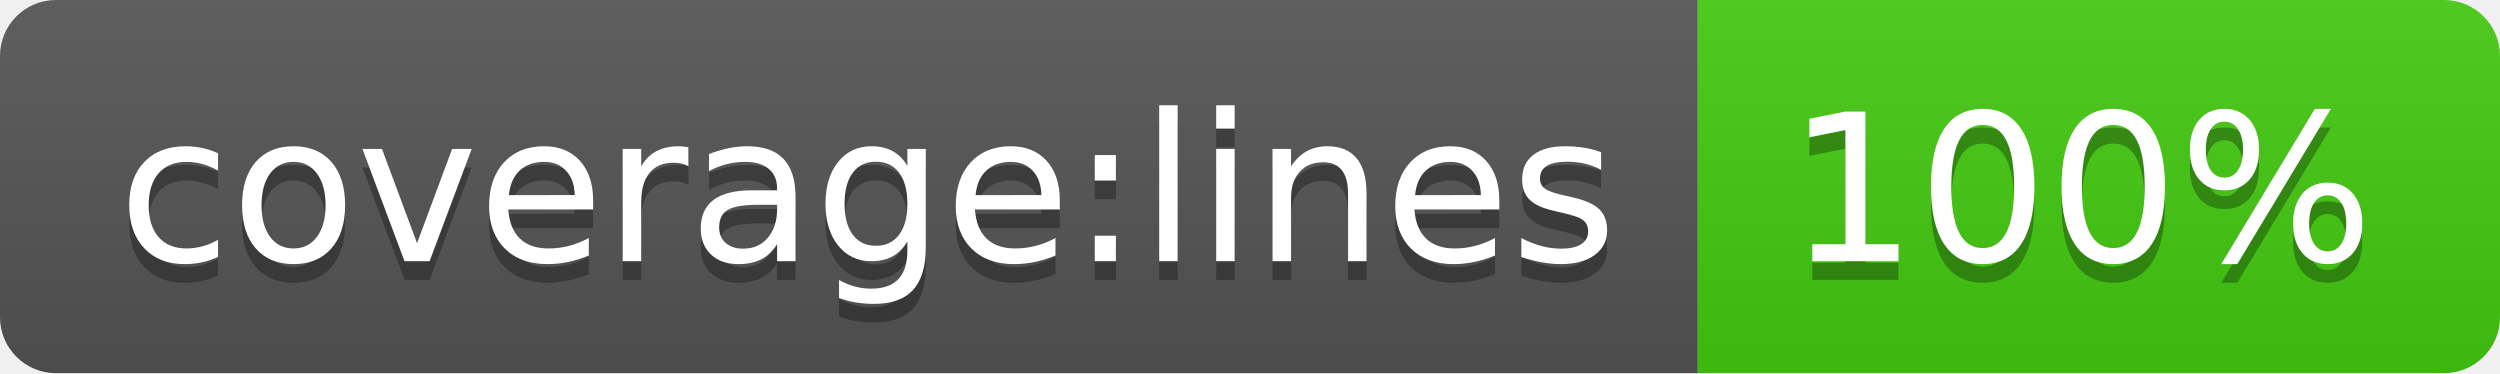
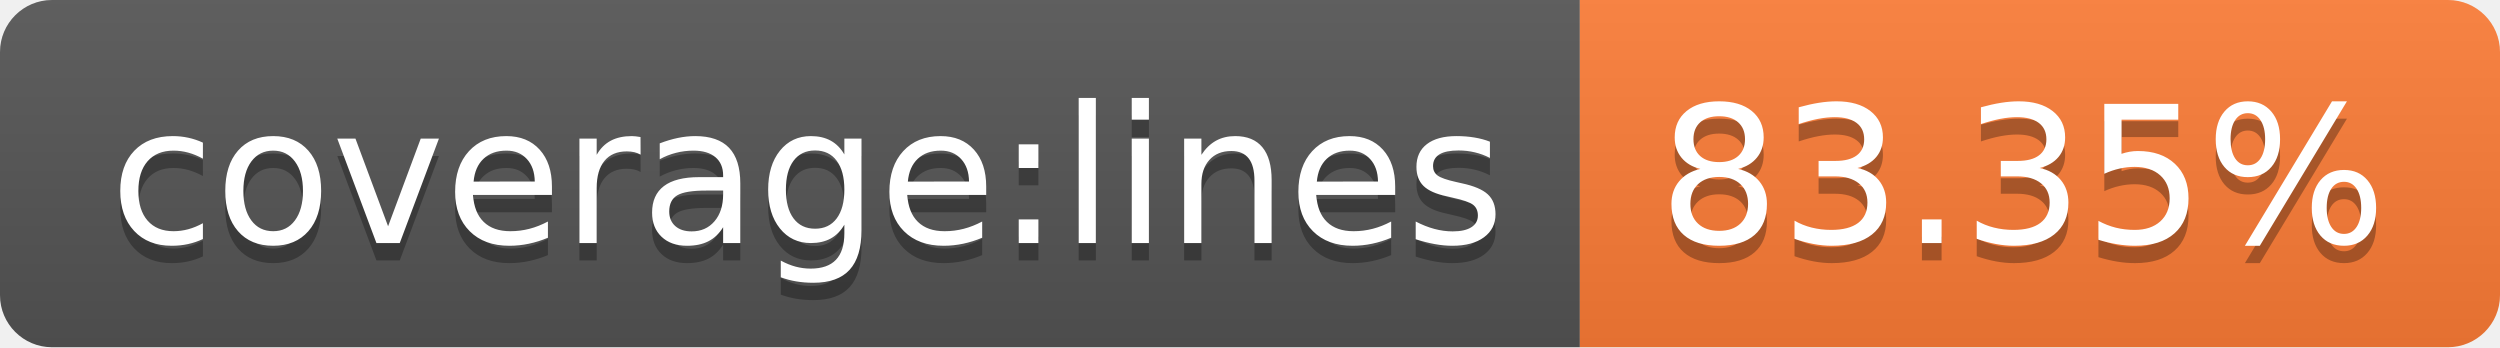
- <svg xmlns="http://www.w3.org/2000/svg" width="134" height="20" role="img" aria-label="coverage:lines: 100%">
+ <svg xmlns="http://www.w3.org/2000/svg" width="144" height="20" role="img" aria-label="coverage:lines: 83.35%">
  <linearGradient id="s" x2="0" y2="100%">
    <stop offset="0" stop-color="#bbb" stop-opacity=".1" />
    <stop offset="1" stop-opacity=".1" />
  </linearGradient>
  <clipPath id="r">
-     <rect width="134" height="20" rx="3" fill="#fff" />
+     <rect width="144" height="20" rx="3" fill="#fff" />
  </clipPath>
  <g clip-path="url(#r)">
    <rect width="91" height="20" fill="#555" />
-     <rect x="91" width="43" height="20" fill="#4c1" />
-     <rect width="134" height="20" fill="url(#s)" />
+     <rect x="91" width="53" height="20" fill="#fe7d37" />
+     <rect width="144" height="20" fill="url(#s)" />
  </g>
  <g fill="#fff" text-anchor="middle" font-family="Verdana,Geneva,DejaVu Sans,sans-serif" text-rendering="geometricPrecision" font-size="110">
    <text aria-hidden="true" x="465" y="150" fill="#010101" fill-opacity=".3" transform="scale(.1)" textLength="810">coverage:lines</text>
    <text x="465" y="140" transform="scale(.1)" fill="#fff" textLength="810">coverage:lines</text>
-     <text aria-hidden="true" x="1115" y="150" fill="#010101" fill-opacity=".3" transform="scale(.1)" textLength="330">100%</text>
-     <text x="1115" y="140" transform="scale(.1)" fill="#fff" textLength="330">100%</text>
+     <text aria-hidden="true" x="1165" y="150" fill="#010101" fill-opacity=".3" transform="scale(.1)" textLength="430">83.35%</text>
+     <text x="1165" y="140" transform="scale(.1)" fill="#fff" textLength="430">83.35%</text>
  </g>
</svg>
